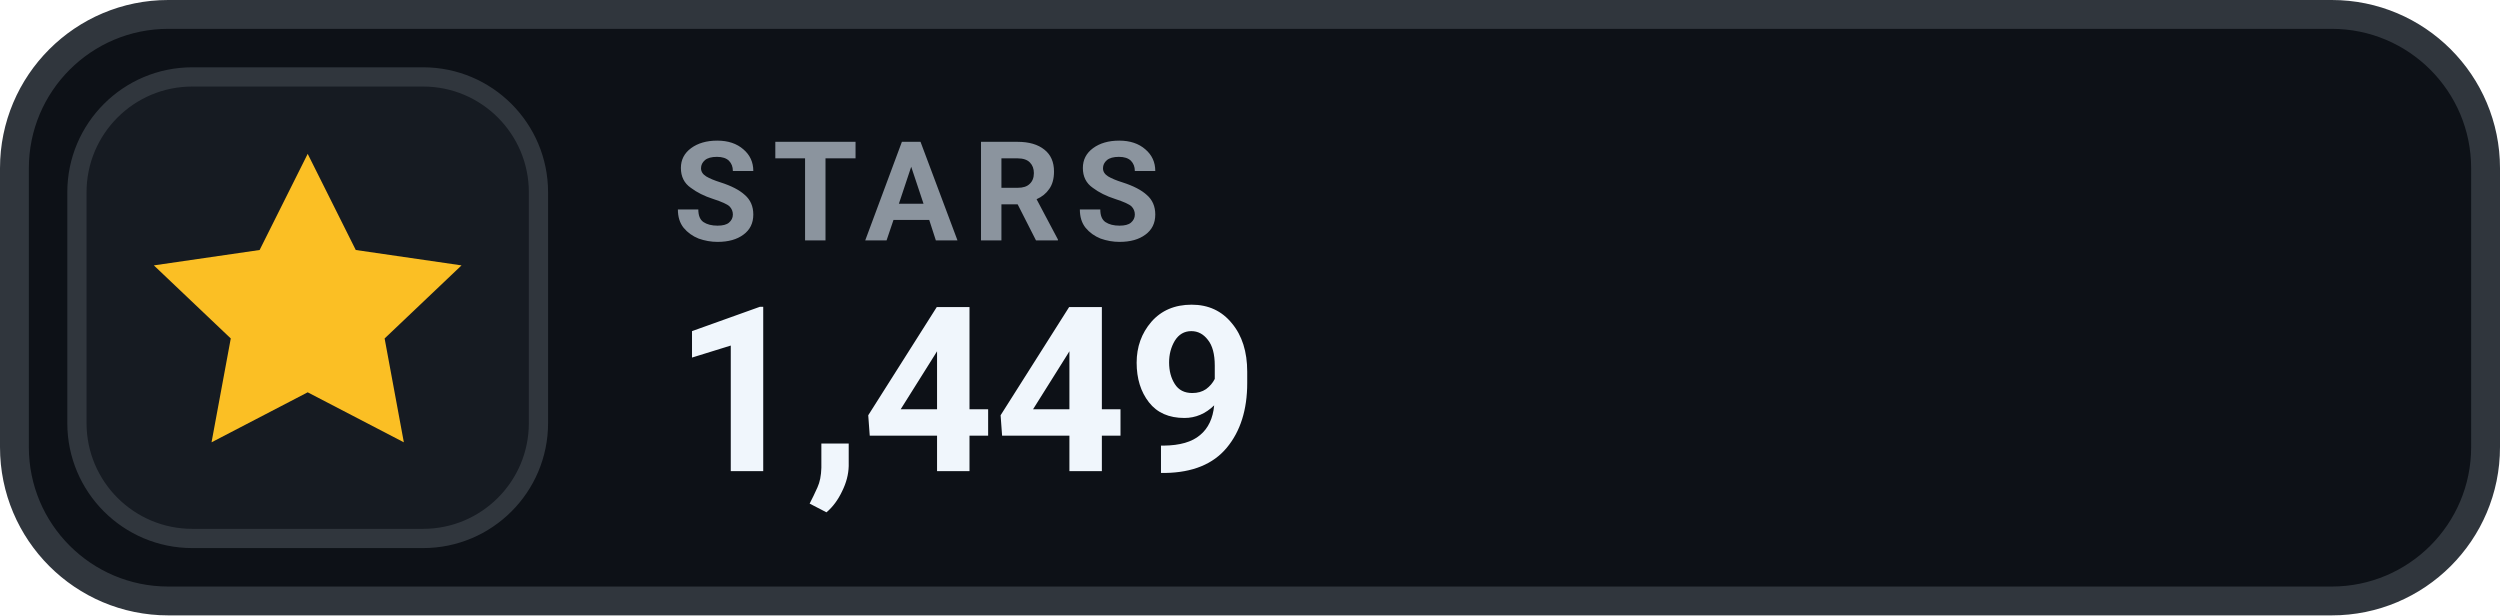
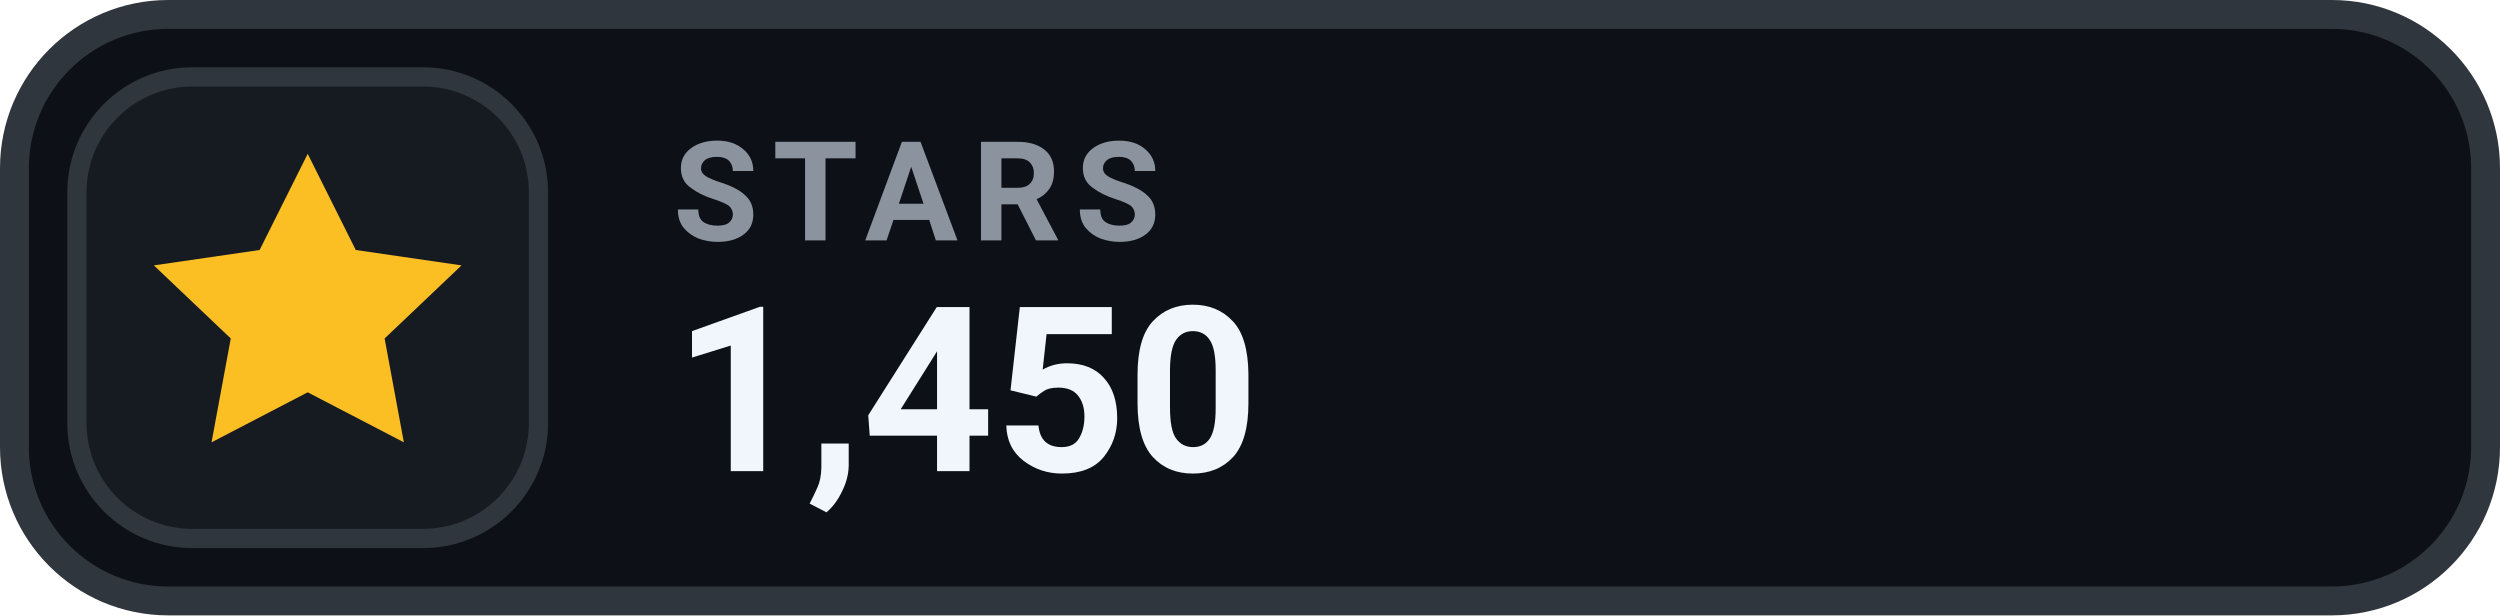
- <svg xmlns="http://www.w3.org/2000/svg" width="130" height="32" viewBox="0 0 130 32" role="img" aria-label="STARS 1,449">
+ <svg xmlns="http://www.w3.org/2000/svg" width="130" height="32" viewBox="0 0 130 32" role="img" aria-label="STARS 1,450">
  <rect x=".75" y=".75" width="128.5" height="30.5" rx="8" fill="#0D1117" stroke="#30363D" stroke-width="1.5" />
  <rect x="4" y="4" width="24" height="24" rx="6" fill="#161B22" stroke="#30363D" stroke-width="1" />
  <g transform="translate(16 16)" style="color:#FBBF24;">
    <path d="M0 -8 l2.5 5 5.5 .8 -4 3.8 1 5.4 -5 -2.6 -5 2.6 1 -5.4 -4 -3.8 5.5 -.8 Z" fill="currentColor" />
  </g>
  <text x="35" y="12.5" fill="#8B949E" font-family="-apple-system,BlinkMacSystemFont,'Segoe UI',Roboto,Helvetica,Arial,sans-serif" font-size="7.2" font-weight="700" letter-spacing=".75">STARS</text>
-   <text x="35" y="24.5" fill="#F0F6FC" font-family="-apple-system,BlinkMacSystemFont,'Segoe UI',Roboto,Helvetica,Arial,sans-serif" font-size="12" font-weight="700">1,449</text>
+   <text x="35" y="24.5" fill="#F0F6FC" font-family="-apple-system,BlinkMacSystemFont,'Segoe UI',Roboto,Helvetica,Arial,sans-serif" font-size="12" font-weight="700">1,450</text>
</svg>
